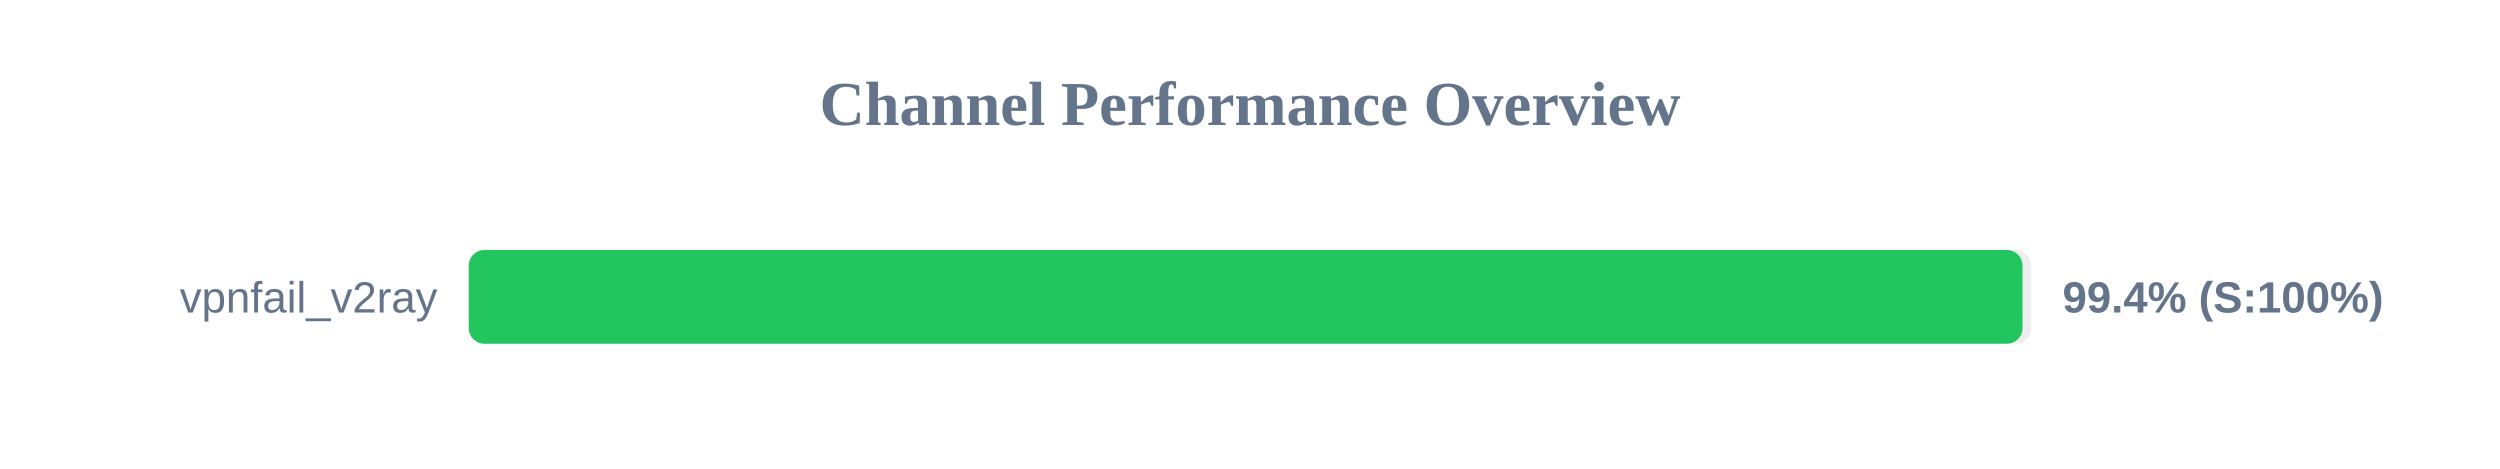
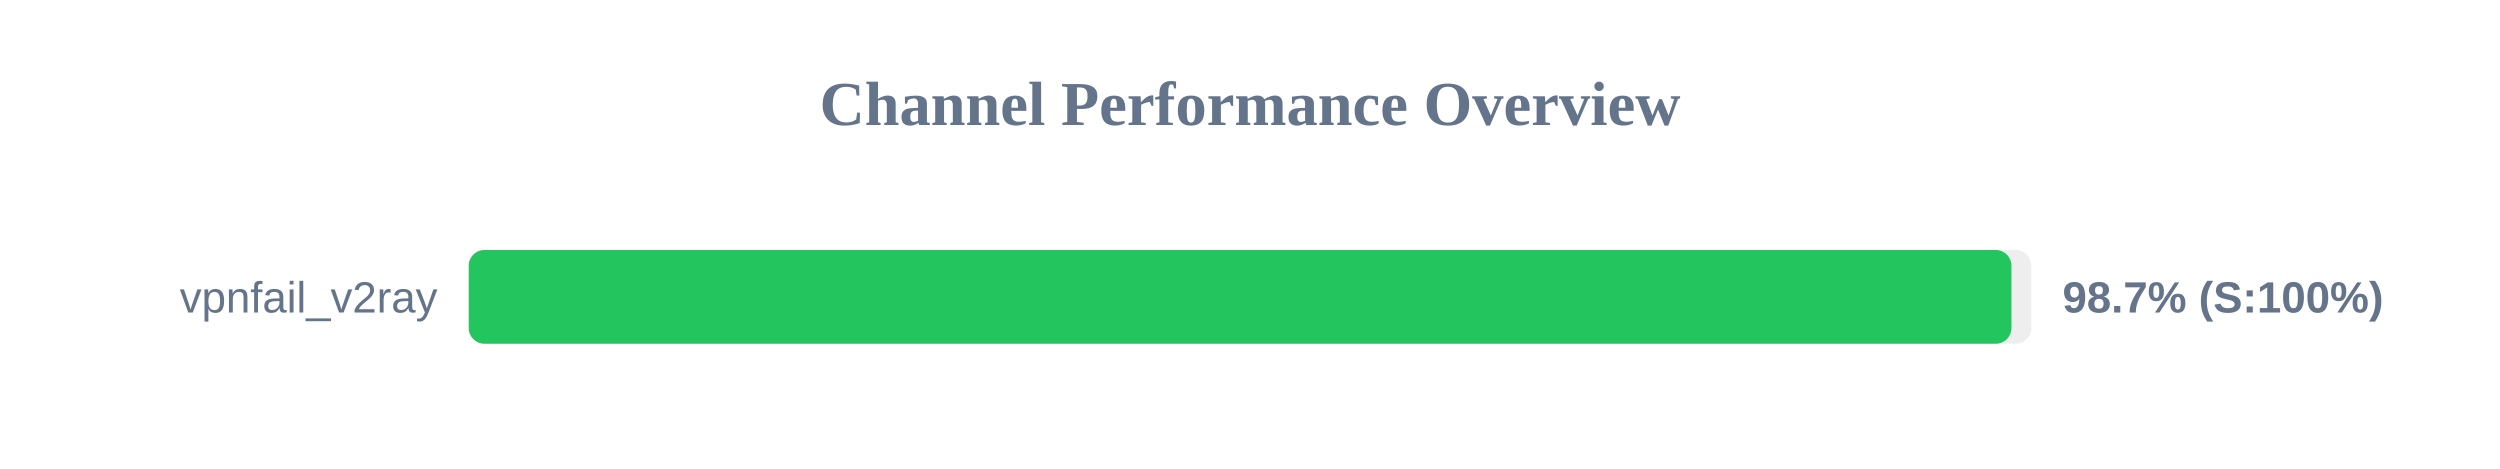
<svg xmlns="http://www.w3.org/2000/svg" width="800" height="150" version="1.1">
  <style>
        .row { font: 14px Arial; fill: #64748b; }
        .score { font: bold 14px Arial; fill: #64748b; }
    </style>
  <text x="400" y="40" text-anchor="middle" font-size="20px" font-weight="bold" fill="#64748b">Channel Performance Overview</text>
  <rect x="150" y="80" width="500" height="30" fill="#eee" rx="5" />
-   <rect x="150" y="80" width="497.2" height="30" fill="#22c55e" rx="5" />
+   <rect x="150" y="80" width="493.65" height="30" fill="#22c55e" rx="5" />
  <text x="140" y="100" text-anchor="end" class="row">vpnfail_v2ray</text>
-   <text x="660" y="100" text-anchor="start" class="score">99.4% (S:100%)</text>
+   <text x="660" y="100" text-anchor="start" class="score">98.7% (S:100%)</text>
</svg>
